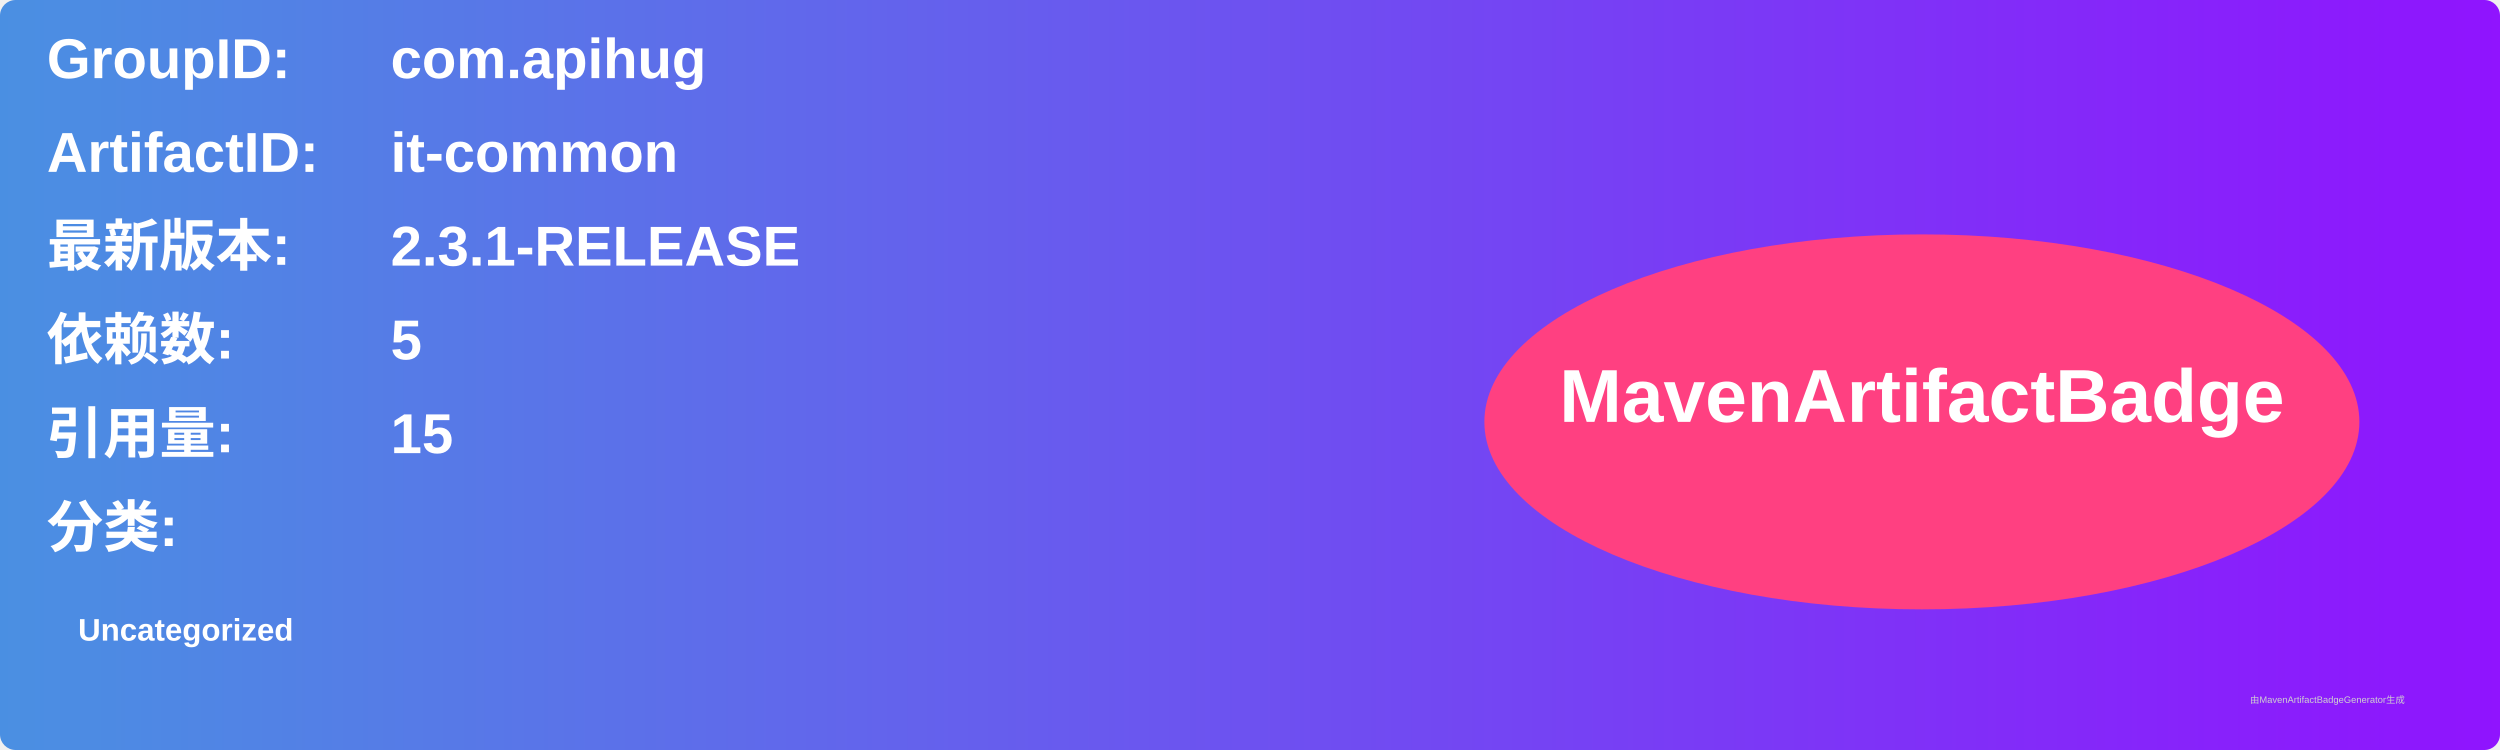
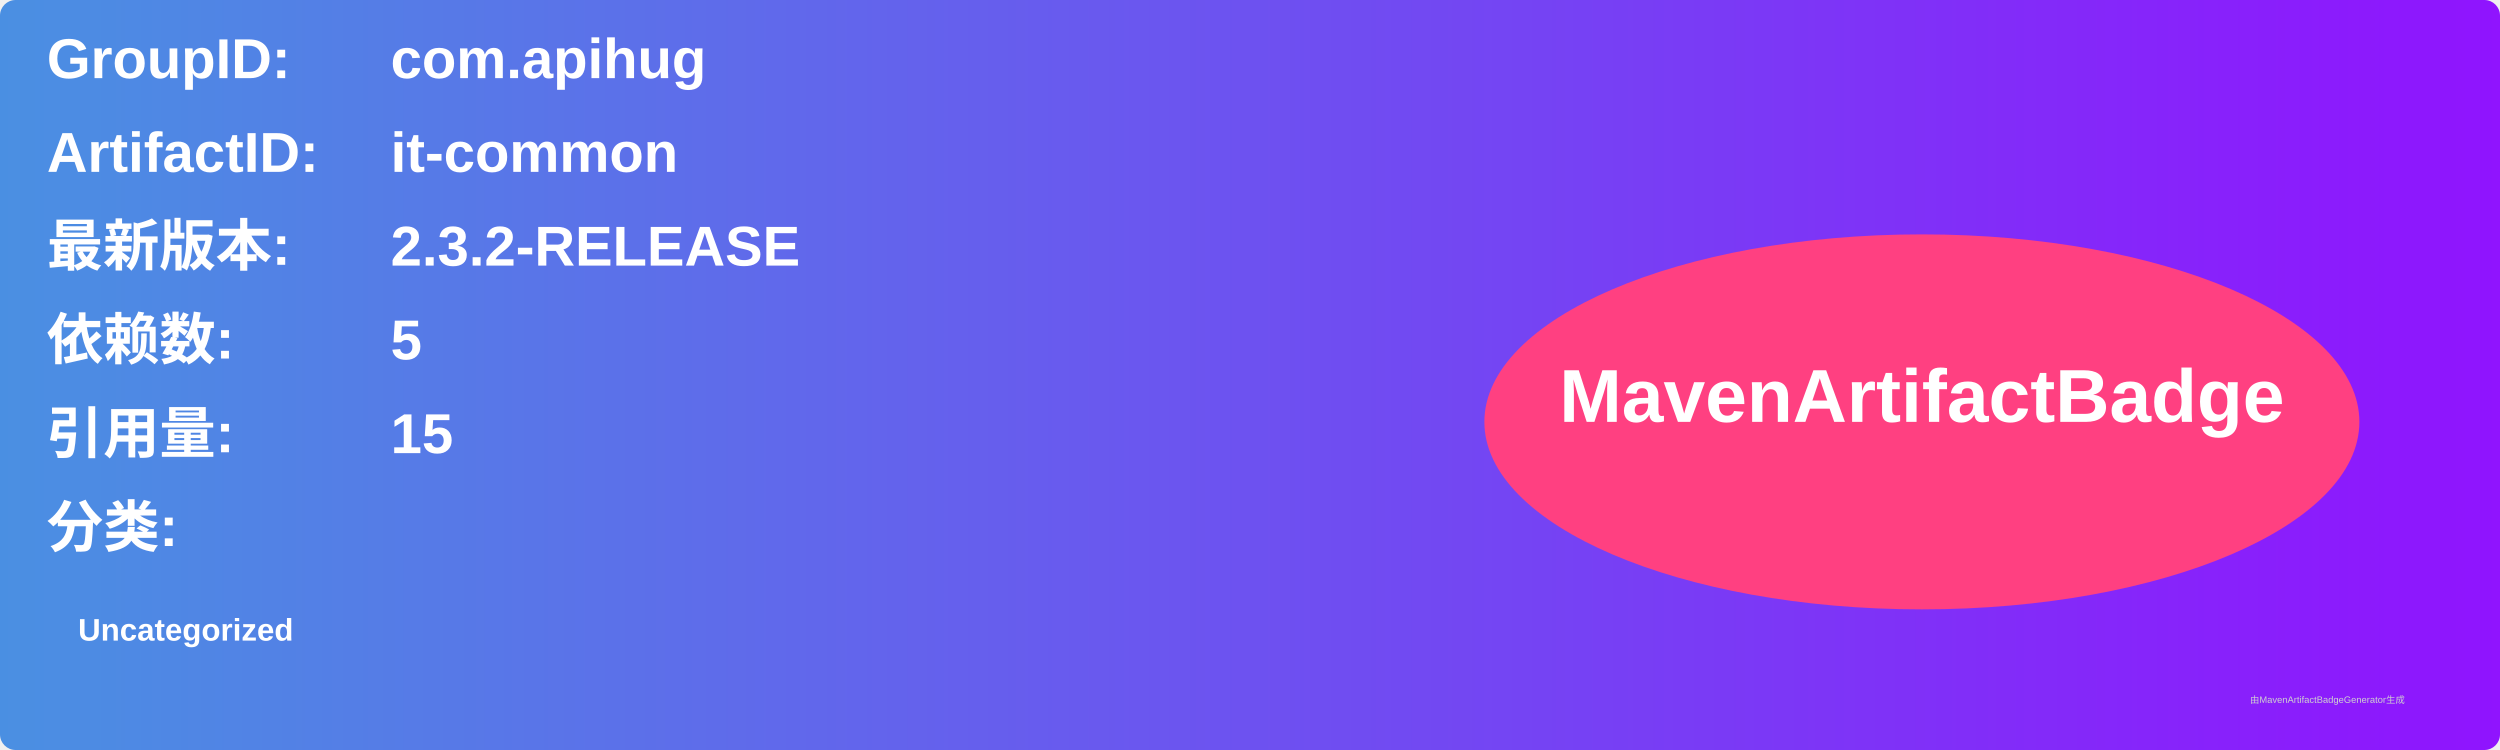
<svg xmlns="http://www.w3.org/2000/svg" width="800" height="240" viewBox="0 0 800 240">
  <linearGradient id="grad" x1="0%" y1="0%" x2="100%" y2="0%">
    <stop offset="0%" stop-color="#4a90e2" />
    <stop offset="100%" stop-color="#9013fe" />
  </linearGradient>
  <rect width="100%" height="100%" rx="5" ry="5" fill="url(#grad)" />
  <g transform="translate(15, 15)">
    <text x="0" y="10" font-family="Arial" font-size="18" fill="white" font-weight="bold" width="260">GroupID:</text>
    <text x="110" y="10" font-family="Arial" font-size="18" fill="white" font-weight="bold" width="460">com.apihug</text>
    <text x="0" y="40" font-family="Arial" font-size="18" fill="white" font-weight="bold" width="260">ArtifactID:</text>
    <text x="110" y="40" font-family="Arial" font-size="18" fill="white" font-weight="bold" width="460">it-common</text>
    <text x="0" y="70" font-family="Arial" font-size="18" fill="white" font-weight="bold">最新版本:</text>
    <text x="110" y="70" font-family="Arial" font-size="18" fill="white" font-weight="bold">
-       <tspan font-weight="bold">2.3.1-RELEASE</tspan>
+       <tspan font-weight="bold">2.3.2-RELEASE</tspan>
    </text>
    <text x="0" y="100" font-family="Arial" font-size="18" fill="white" font-weight="bold">依赖数: </text>
    <text x="110" y="100" font-family="Arial" font-size="18" fill="white">
      <tspan font-weight="bold">5</tspan>
    </text>
    <text x="0" y="130" font-family="Arial" font-size="18" fill="white" font-weight="bold">引用量: </text>
    <text x="110" y="130" font-family="Arial" font-size="18" fill="white">
      <tspan font-weight="bold">15</tspan>
    </text>
    <text x="0" y="160" font-family="Arial" font-size="18" fill="white" font-weight="bold">分类:</text>
    <text x="10" y="190" font-family="Arial" font-size="10" fill="white">
      <tspan font-weight="bold">Uncategorized</tspan>
    </text>
    <ellipse cx="600" cy="120" rx="140" ry="60" fill="#ff4081" />
    <text x="600" y="120" text-anchor="middle" font-family="Arial" font-size="24" fill="white" font-weight="bold">MavenArtifactBadge</text>
  </g>
  <text x="720" y="225" font-family="Arial" font-size="3" fill="#d0d0d0">由MavenArtifactBadgeGenerator生成</text>
</svg>
